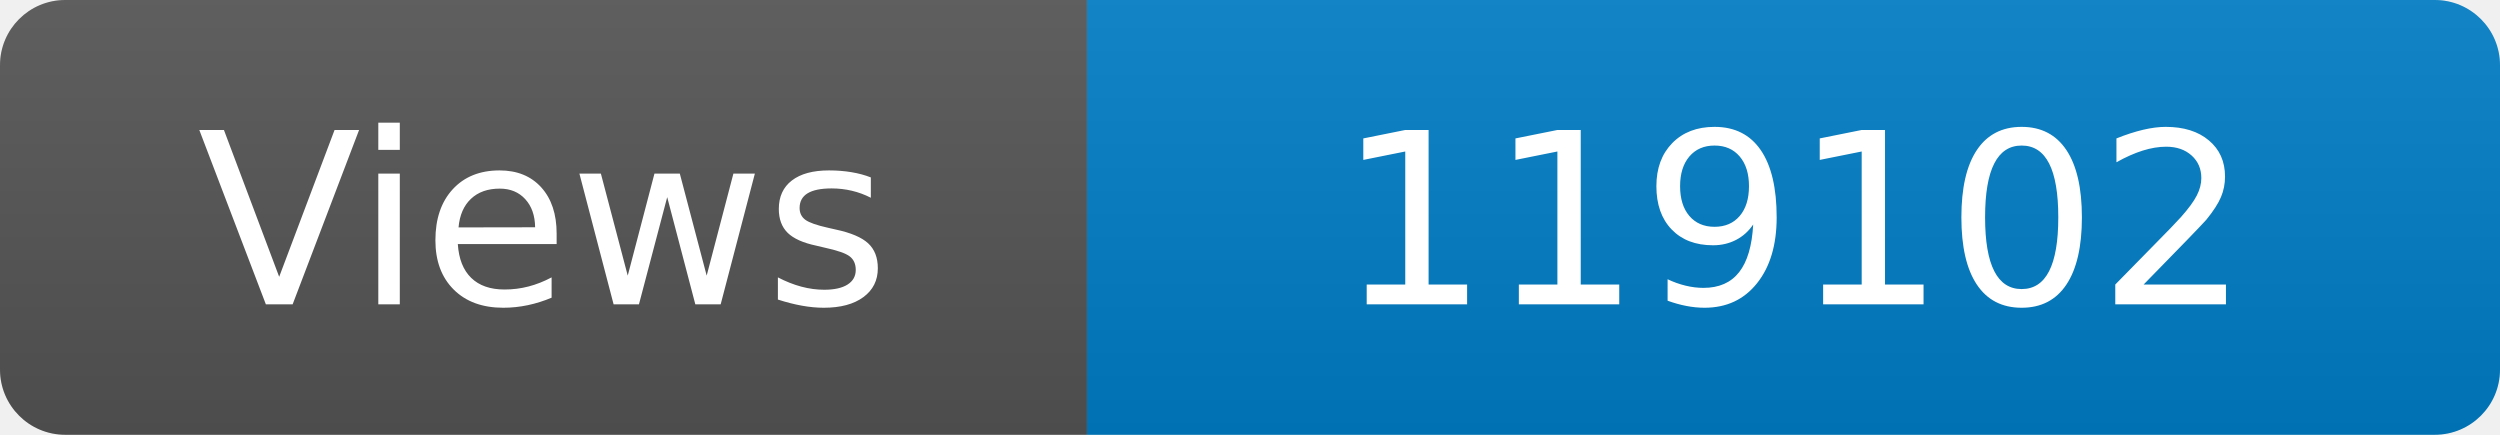
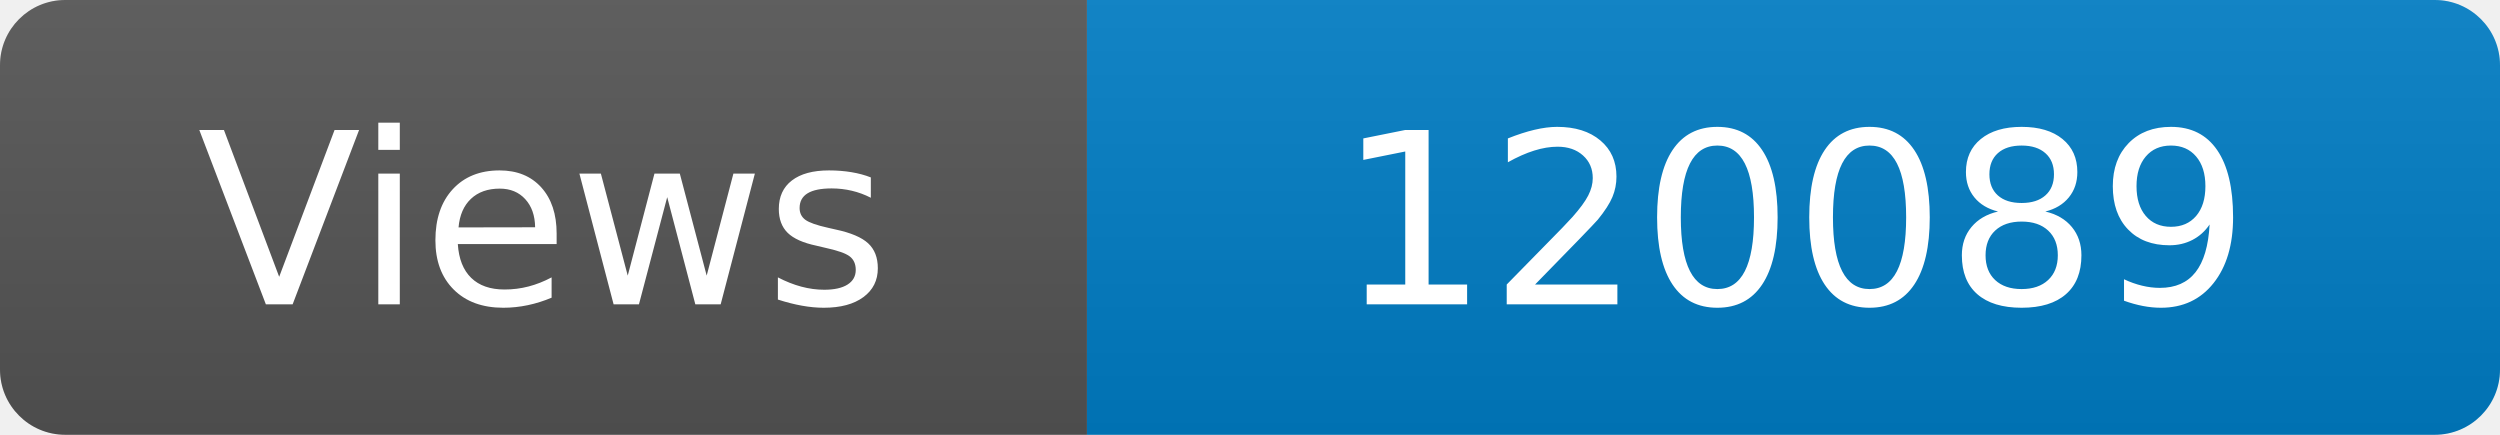
<svg xmlns="http://www.w3.org/2000/svg" width="115" height="20" role="img" aria-label="Maintained?: yes">
  <linearGradient id="s" x2="0" y2="100%">
    <stop offset="0" stop-color="#bbb" stop-opacity=".1" />
    <stop offset="1" stop-opacity=".1" />
  </linearGradient>
  <clipPath id="r">
    <rect width="115" height="20" rx="3" fill="#fff" />
  </clipPath>
  <g clip-path="url(#r)">
    <rect width="50" height="20" fill="#555" />
    <rect x="50" width="160" height="20" fill="#007ec6" />
    <rect width="115" height="20" fill="url(#s)" />
  </g>
  <g fill="#fff" text-anchor="middle" font-family="Verdana,Geneva,DejaVu Sans,sans-serif" font-size="110">
    <text x="250" y="140" transform="scale(.1)" fill="#fff">Views</text>
-     <text x="825" y="140" transform="scale(.1)" fill="#fff">119102</text>
+     <text x="825" y="140" transform="scale(.1)" fill="#fff">120089</text>
  </g>
</svg>
